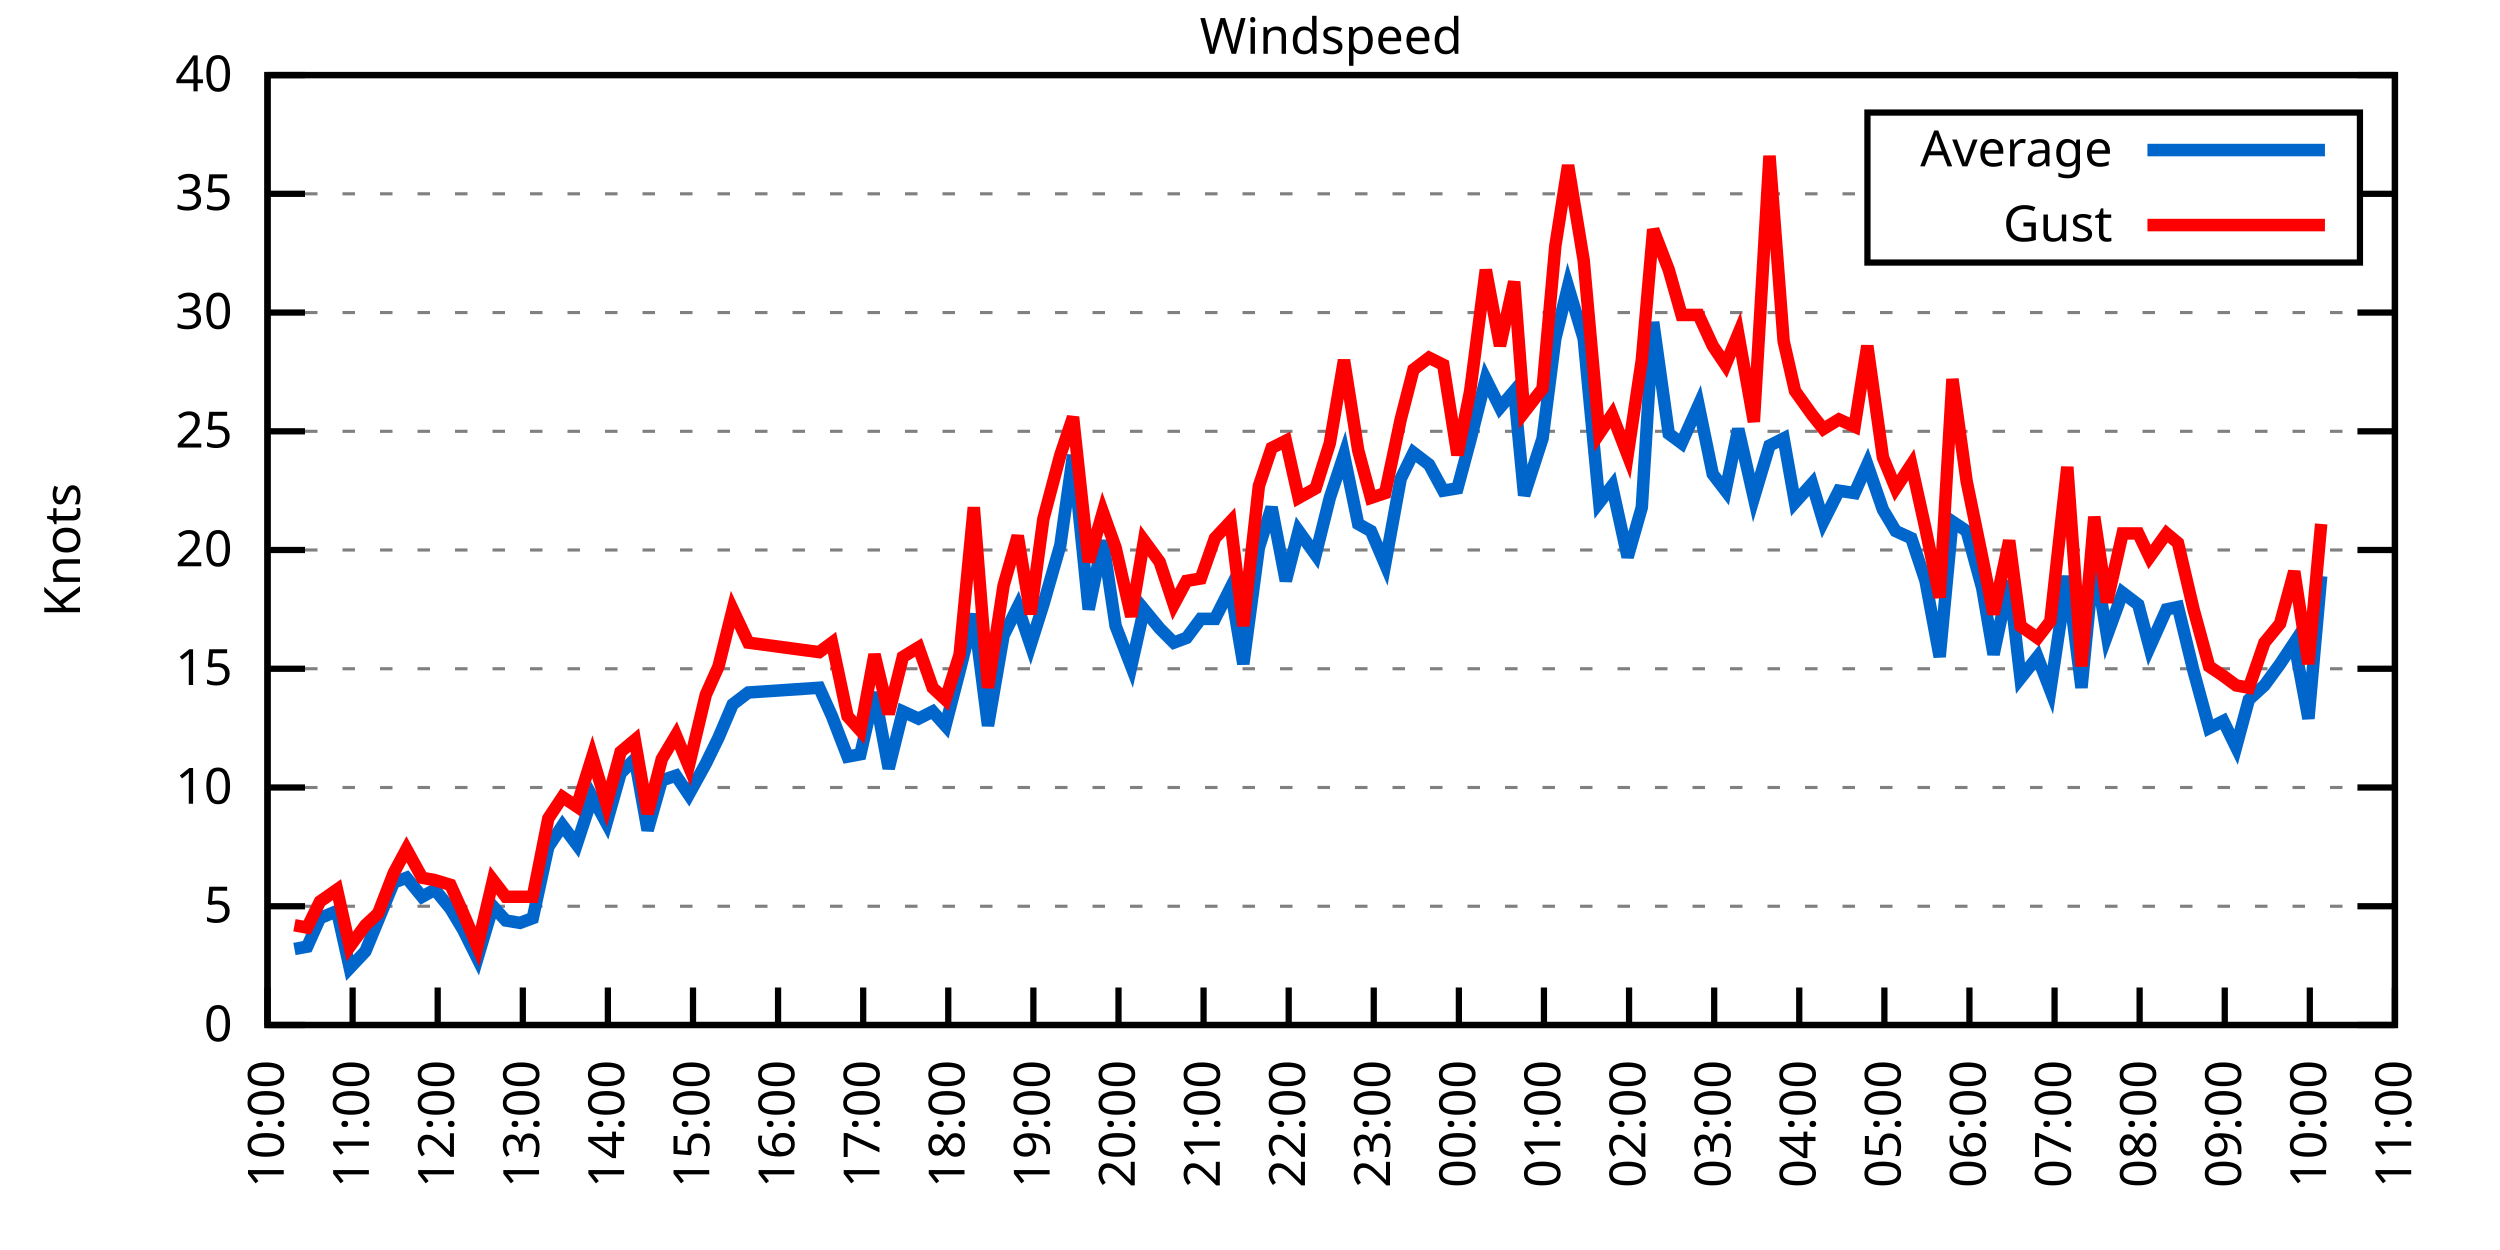
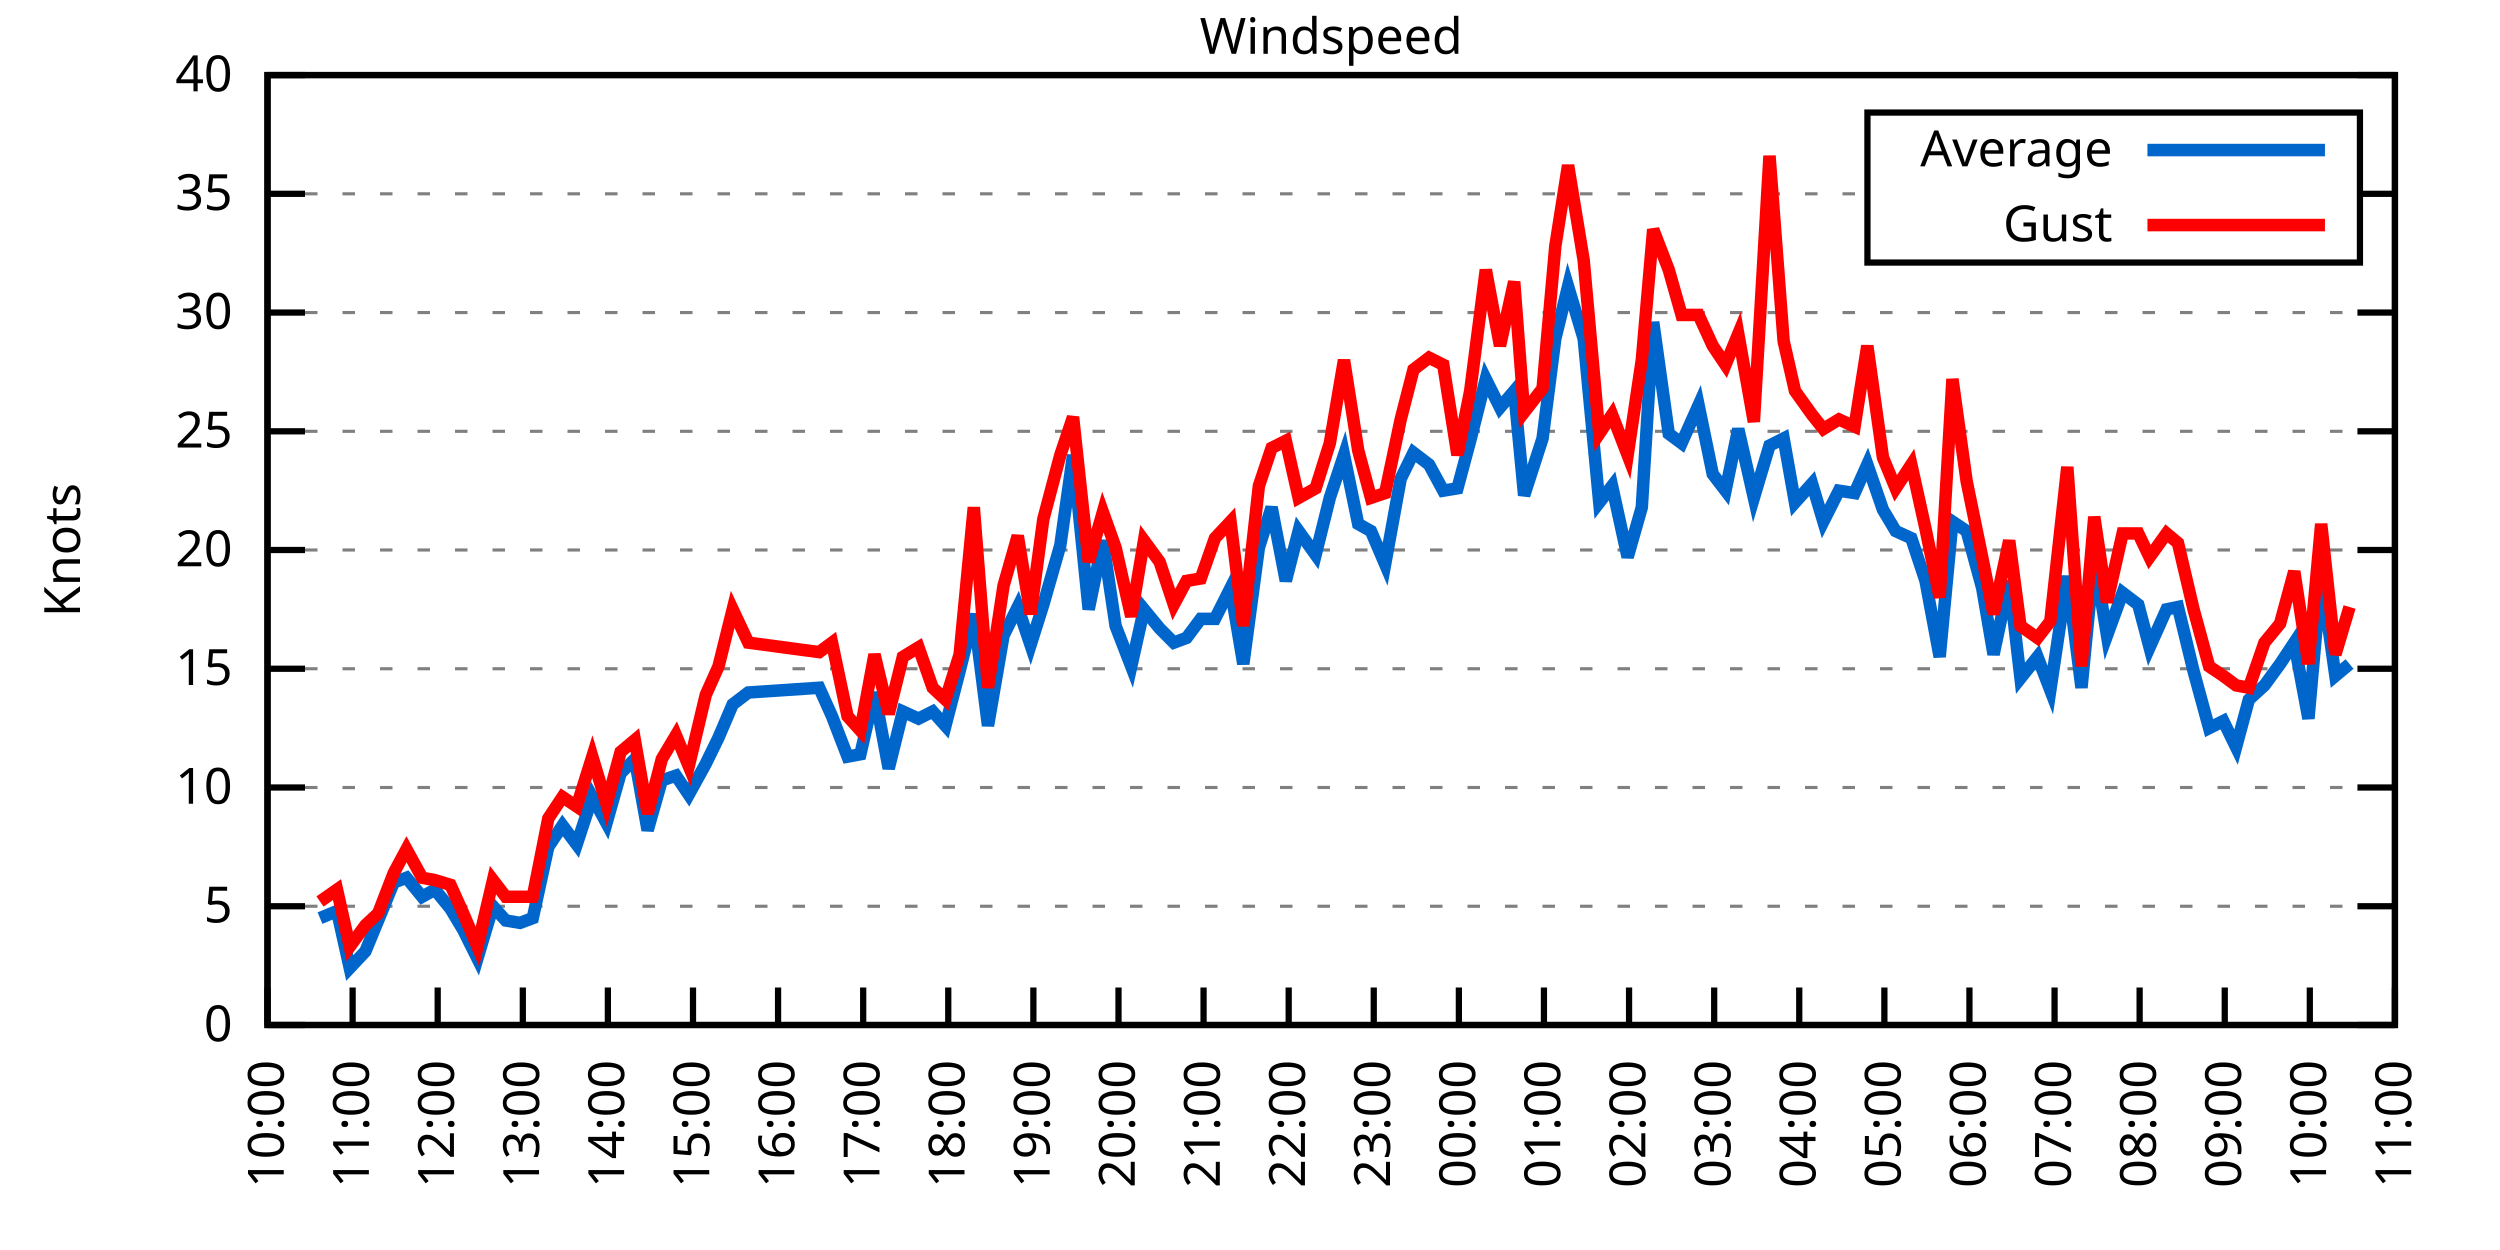
<svg xmlns="http://www.w3.org/2000/svg" xmlns:xlink="http://www.w3.org/1999/xlink" width="400" height="200" viewBox="0 0 400 200">
  <g id="gnuplot_canvas">
    <rect x="0" y="0" width="400" height="200" fill="none" />
    <defs>
      <circle id="gpDot" r="0.5" stroke-width="0.5" stroke="currentColor" />
      <path id="gpPt0" stroke-width="0.333" stroke="currentColor" d="M-1,0 h2 M0,-1 v2" />
      <path id="gpPt1" stroke-width="0.333" stroke="currentColor" d="M-1,-1 L1,1 M1,-1 L-1,1" />
      <path id="gpPt2" stroke-width="0.333" stroke="currentColor" d="M-1,0 L1,0 M0,-1 L0,1 M-1,-1 L1,1 M-1,1 L1,-1" />
      <rect id="gpPt3" stroke-width="0.333" stroke="currentColor" x="-1" y="-1" width="2" height="2" />
      <rect id="gpPt4" stroke-width="0.333" stroke="currentColor" fill="currentColor" x="-1" y="-1" width="2" height="2" />
      <circle id="gpPt5" stroke-width="0.333" stroke="currentColor" cx="0" cy="0" r="1" />
      <use xlink:href="#gpPt5" id="gpPt6" fill="currentColor" stroke="none" />
      <path id="gpPt7" stroke-width="0.333" stroke="currentColor" d="M0,-1.33 L-1.33,0.67 L1.33,0.67 z" />
      <use xlink:href="#gpPt7" id="gpPt8" fill="currentColor" stroke="none" />
      <use xlink:href="#gpPt7" id="gpPt9" stroke="currentColor" transform="rotate(180)" />
      <use xlink:href="#gpPt9" id="gpPt10" fill="currentColor" stroke="none" />
      <use xlink:href="#gpPt3" id="gpPt11" stroke="currentColor" transform="rotate(45)" />
      <use xlink:href="#gpPt11" id="gpPt12" fill="currentColor" stroke="none" />
      <path id="gpPt13" stroke-width="0.333" stroke="currentColor" d="M0,1.330 L1.265,0.411 L0.782,-1.067 L-0.782,-1.076 L-1.265,0.411 z" />
      <use xlink:href="#gpPt13" id="gpPt14" fill="currentColor" stroke="none" />
      <filter id="textbox" filterUnits="objectBoundingBox" x="0" y="0" height="1" width="1">
        <feFlood flood-color="white" flood-opacity="1" result="bgnd" />
        <feComposite in="SourceGraphic" in2="bgnd" operator="atop" />
      </filter>
      <filter id="greybox" filterUnits="objectBoundingBox" x="0" y="0" height="1" width="1">
        <feFlood flood-color="lightgrey" flood-opacity="1" result="grey" />
        <feComposite in="SourceGraphic" in2="grey" operator="atop" />
      </filter>
    </defs>
    <g fill="none" color="white" stroke="currentColor" stroke-width="1.00" stroke-linecap="butt" stroke-linejoin="miter">
</g>
    <g fill="none" color="black" stroke="currentColor" stroke-width="1.00" stroke-linecap="butt" stroke-linejoin="miter">
      <g stroke="none" shape-rendering="crispEdges">
        <polygon fill="rgb(255, 255, 255)" points="42.80,164.00 383.18,164.00 383.18,12.02 42.80,12.02 " />
      </g>
    </g>
    <g fill="none" color="black" stroke="currentColor" stroke-width="1.00" stroke-linecap="butt" stroke-linejoin="miter">
</g>
    <g fill="none" color="black" stroke="black" stroke-width="0.50" stroke-linecap="butt" stroke-linejoin="miter">
</g>
    <g fill="none" color="gray" stroke="currentColor" stroke-width="0.50" stroke-linecap="butt" stroke-linejoin="miter">
      <path stroke="gray" stroke-dasharray="2,4" class="gridline" d="M42.80,164.00 L383.19,164.00  " />
    </g>
    <g fill="none" color="gray" stroke="gray" stroke-width="1.00" stroke-linecap="butt" stroke-linejoin="miter">
</g>
    <g fill="none" color="black" stroke="currentColor" stroke-width="1.00" stroke-linecap="butt" stroke-linejoin="miter">
      <path stroke="black" d="M42.80,164.00 L48.80,164.00 M383.19,164.00 L377.19,164.00  " />
      <g transform="translate(37.20,166.60)" stroke="none" fill="black" font-family="Sans" font-size="8.00" text-anchor="end">
        <text>
          <tspan font-family="Sans"> 0</tspan>
        </text>
      </g>
    </g>
    <g fill="none" color="black" stroke="currentColor" stroke-width="1.00" stroke-linecap="butt" stroke-linejoin="miter">
</g>
    <g fill="none" color="black" stroke="black" stroke-width="0.50" stroke-linecap="butt" stroke-linejoin="miter">
</g>
    <g fill="none" color="gray" stroke="currentColor" stroke-width="0.50" stroke-linecap="butt" stroke-linejoin="miter">
      <path stroke="gray" stroke-dasharray="2,4" class="gridline" d="M42.80,145.00 L383.19,145.00  " />
    </g>
    <g fill="none" color="gray" stroke="gray" stroke-width="1.00" stroke-linecap="butt" stroke-linejoin="miter">
</g>
    <g fill="none" color="black" stroke="currentColor" stroke-width="1.00" stroke-linecap="butt" stroke-linejoin="miter">
      <path stroke="black" d="M42.80,145.00 L48.80,145.00 M383.19,145.00 L377.19,145.00  " />
      <g transform="translate(37.20,147.60)" stroke="none" fill="black" font-family="Sans" font-size="8.00" text-anchor="end">
        <text>
          <tspan font-family="Sans"> 5</tspan>
        </text>
      </g>
    </g>
    <g fill="none" color="black" stroke="currentColor" stroke-width="1.00" stroke-linecap="butt" stroke-linejoin="miter">
</g>
    <g fill="none" color="black" stroke="black" stroke-width="0.50" stroke-linecap="butt" stroke-linejoin="miter">
</g>
    <g fill="none" color="gray" stroke="currentColor" stroke-width="0.50" stroke-linecap="butt" stroke-linejoin="miter">
      <path stroke="gray" stroke-dasharray="2,4" class="gridline" d="M42.80,126.00 L383.19,126.00  " />
    </g>
    <g fill="none" color="gray" stroke="gray" stroke-width="1.00" stroke-linecap="butt" stroke-linejoin="miter">
</g>
    <g fill="none" color="black" stroke="currentColor" stroke-width="1.00" stroke-linecap="butt" stroke-linejoin="miter">
      <path stroke="black" d="M42.80,126.00 L48.80,126.00 M383.19,126.00 L377.19,126.00  " />
      <g transform="translate(37.20,128.60)" stroke="none" fill="black" font-family="Sans" font-size="8.00" text-anchor="end">
        <text>
          <tspan font-family="Sans"> 10</tspan>
        </text>
      </g>
    </g>
    <g fill="none" color="black" stroke="currentColor" stroke-width="1.00" stroke-linecap="butt" stroke-linejoin="miter">
</g>
    <g fill="none" color="black" stroke="black" stroke-width="0.50" stroke-linecap="butt" stroke-linejoin="miter">
</g>
    <g fill="none" color="gray" stroke="currentColor" stroke-width="0.50" stroke-linecap="butt" stroke-linejoin="miter">
      <path stroke="gray" stroke-dasharray="2,4" class="gridline" d="M42.80,107.00 L383.19,107.00  " />
    </g>
    <g fill="none" color="gray" stroke="gray" stroke-width="1.00" stroke-linecap="butt" stroke-linejoin="miter">
</g>
    <g fill="none" color="black" stroke="currentColor" stroke-width="1.00" stroke-linecap="butt" stroke-linejoin="miter">
      <path stroke="black" d="M42.80,107.00 L48.80,107.00 M383.19,107.00 L377.19,107.00  " />
      <g transform="translate(37.20,109.60)" stroke="none" fill="black" font-family="Sans" font-size="8.00" text-anchor="end">
        <text>
          <tspan font-family="Sans"> 15</tspan>
        </text>
      </g>
    </g>
    <g fill="none" color="black" stroke="currentColor" stroke-width="1.00" stroke-linecap="butt" stroke-linejoin="miter">
</g>
    <g fill="none" color="black" stroke="black" stroke-width="0.50" stroke-linecap="butt" stroke-linejoin="miter">
</g>
    <g fill="none" color="gray" stroke="currentColor" stroke-width="0.50" stroke-linecap="butt" stroke-linejoin="miter">
      <path stroke="gray" stroke-dasharray="2,4" class="gridline" d="M42.80,88.00 L383.19,88.00  " />
    </g>
    <g fill="none" color="gray" stroke="gray" stroke-width="1.00" stroke-linecap="butt" stroke-linejoin="miter">
</g>
    <g fill="none" color="black" stroke="currentColor" stroke-width="1.00" stroke-linecap="butt" stroke-linejoin="miter">
      <path stroke="black" d="M42.80,88.00 L48.80,88.00 M383.19,88.00 L377.19,88.00  " />
      <g transform="translate(37.20,90.60)" stroke="none" fill="black" font-family="Sans" font-size="8.00" text-anchor="end">
        <text>
          <tspan font-family="Sans"> 20</tspan>
        </text>
      </g>
    </g>
    <g fill="none" color="black" stroke="currentColor" stroke-width="1.00" stroke-linecap="butt" stroke-linejoin="miter">
</g>
    <g fill="none" color="black" stroke="black" stroke-width="0.50" stroke-linecap="butt" stroke-linejoin="miter">
</g>
    <g fill="none" color="gray" stroke="currentColor" stroke-width="0.50" stroke-linecap="butt" stroke-linejoin="miter">
      <path stroke="gray" stroke-dasharray="2,4" class="gridline" d="M42.80,69.01 L383.19,69.01  " />
    </g>
    <g fill="none" color="gray" stroke="gray" stroke-width="1.00" stroke-linecap="butt" stroke-linejoin="miter">
</g>
    <g fill="none" color="black" stroke="currentColor" stroke-width="1.00" stroke-linecap="butt" stroke-linejoin="miter">
      <path stroke="black" d="M42.80,69.01 L48.80,69.01 M383.19,69.01 L377.19,69.01  " />
      <g transform="translate(37.20,71.61)" stroke="none" fill="black" font-family="Sans" font-size="8.00" text-anchor="end">
        <text>
          <tspan font-family="Sans"> 25</tspan>
        </text>
      </g>
    </g>
    <g fill="none" color="black" stroke="currentColor" stroke-width="1.00" stroke-linecap="butt" stroke-linejoin="miter">
</g>
    <g fill="none" color="black" stroke="black" stroke-width="0.50" stroke-linecap="butt" stroke-linejoin="miter">
</g>
    <g fill="none" color="gray" stroke="currentColor" stroke-width="0.50" stroke-linecap="butt" stroke-linejoin="miter">
      <path stroke="gray" stroke-dasharray="2,4" class="gridline" d="M42.80,50.01 L383.19,50.01  " />
    </g>
    <g fill="none" color="gray" stroke="gray" stroke-width="1.00" stroke-linecap="butt" stroke-linejoin="miter">
</g>
    <g fill="none" color="black" stroke="currentColor" stroke-width="1.00" stroke-linecap="butt" stroke-linejoin="miter">
      <path stroke="black" d="M42.80,50.01 L48.80,50.01 M383.19,50.01 L377.19,50.01  " />
      <g transform="translate(37.20,52.61)" stroke="none" fill="black" font-family="Sans" font-size="8.00" text-anchor="end">
        <text>
          <tspan font-family="Sans"> 30</tspan>
        </text>
      </g>
    </g>
    <g fill="none" color="black" stroke="currentColor" stroke-width="1.00" stroke-linecap="butt" stroke-linejoin="miter">
</g>
    <g fill="none" color="black" stroke="black" stroke-width="0.50" stroke-linecap="butt" stroke-linejoin="miter">
</g>
    <g fill="none" color="gray" stroke="currentColor" stroke-width="0.50" stroke-linecap="butt" stroke-linejoin="miter">
      <path stroke="gray" stroke-dasharray="2,4" class="gridline" d="M42.80,31.01 L298.79,31.01 M377.59,31.01 L383.19,31.01  " />
    </g>
    <g fill="none" color="gray" stroke="gray" stroke-width="1.00" stroke-linecap="butt" stroke-linejoin="miter">
</g>
    <g fill="none" color="black" stroke="currentColor" stroke-width="1.00" stroke-linecap="butt" stroke-linejoin="miter">
      <path stroke="black" d="M42.80,31.01 L48.80,31.01 M383.19,31.01 L377.19,31.01  " />
      <g transform="translate(37.20,33.61)" stroke="none" fill="black" font-family="Sans" font-size="8.00" text-anchor="end">
        <text>
          <tspan font-family="Sans"> 35</tspan>
        </text>
      </g>
    </g>
    <g fill="none" color="black" stroke="currentColor" stroke-width="1.00" stroke-linecap="butt" stroke-linejoin="miter">
</g>
    <g fill="none" color="black" stroke="black" stroke-width="0.50" stroke-linecap="butt" stroke-linejoin="miter">
</g>
    <g fill="none" color="gray" stroke="currentColor" stroke-width="0.50" stroke-linecap="butt" stroke-linejoin="miter">
      <path stroke="gray" stroke-dasharray="2,4" class="gridline" d="M42.80,12.01 L383.19,12.01  " />
    </g>
    <g fill="none" color="gray" stroke="gray" stroke-width="1.00" stroke-linecap="butt" stroke-linejoin="miter">
</g>
    <g fill="none" color="black" stroke="currentColor" stroke-width="1.00" stroke-linecap="butt" stroke-linejoin="miter">
      <path stroke="black" d="M42.80,12.01 L48.80,12.01 M383.19,12.01 L377.19,12.01  " />
      <g transform="translate(37.20,14.61)" stroke="none" fill="black" font-family="Sans" font-size="8.00" text-anchor="end">
        <text>
          <tspan font-family="Sans"> 40</tspan>
        </text>
      </g>
    </g>
    <g fill="none" color="black" stroke="currentColor" stroke-width="1.00" stroke-linecap="butt" stroke-linejoin="miter">
      <path stroke="black" d="M42.80,164.00 L42.80,158.00  " />
      <g transform="translate(45.40,169.60) rotate(270.00)" stroke="none" fill="black" font-family="Sans" font-size="8.00" text-anchor="end">
        <text>
          <tspan font-family="Sans">10:00</tspan>
        </text>
      </g>
    </g>
    <g fill="none" color="black" stroke="currentColor" stroke-width="1.00" stroke-linecap="butt" stroke-linejoin="miter">
      <path stroke="black" d="M56.42,164.00 L56.42,158.00  " />
      <g transform="translate(59.02,169.60) rotate(270.00)" stroke="none" fill="black" font-family="Sans" font-size="8.00" text-anchor="end">
        <text>
          <tspan font-family="Sans">11:00</tspan>
        </text>
      </g>
    </g>
    <g fill="none" color="black" stroke="currentColor" stroke-width="1.00" stroke-linecap="butt" stroke-linejoin="miter">
      <path stroke="black" d="M70.03,164.00 L70.03,158.00  " />
      <g transform="translate(72.63,169.60) rotate(270.00)" stroke="none" fill="black" font-family="Sans" font-size="8.00" text-anchor="end">
        <text>
          <tspan font-family="Sans">12:00</tspan>
        </text>
      </g>
    </g>
    <g fill="none" color="black" stroke="currentColor" stroke-width="1.00" stroke-linecap="butt" stroke-linejoin="miter">
      <path stroke="black" d="M83.65,164.00 L83.65,158.00  " />
      <g transform="translate(86.25,169.60) rotate(270.00)" stroke="none" fill="black" font-family="Sans" font-size="8.00" text-anchor="end">
        <text>
          <tspan font-family="Sans">13:00</tspan>
        </text>
      </g>
    </g>
    <g fill="none" color="black" stroke="currentColor" stroke-width="1.00" stroke-linecap="butt" stroke-linejoin="miter">
      <path stroke="black" d="M97.26,164.00 L97.26,158.00  " />
      <g transform="translate(99.86,169.60) rotate(270.00)" stroke="none" fill="black" font-family="Sans" font-size="8.00" text-anchor="end">
        <text>
          <tspan font-family="Sans">14:00</tspan>
        </text>
      </g>
    </g>
    <g fill="none" color="black" stroke="currentColor" stroke-width="1.00" stroke-linecap="butt" stroke-linejoin="miter">
      <path stroke="black" d="M110.88,164.00 L110.88,158.00  " />
      <g transform="translate(113.48,169.60) rotate(270.00)" stroke="none" fill="black" font-family="Sans" font-size="8.00" text-anchor="end">
        <text>
          <tspan font-family="Sans">15:00</tspan>
        </text>
      </g>
    </g>
    <g fill="none" color="black" stroke="currentColor" stroke-width="1.00" stroke-linecap="butt" stroke-linejoin="miter">
      <path stroke="black" d="M124.49,164.00 L124.49,158.00  " />
      <g transform="translate(127.09,169.60) rotate(270.00)" stroke="none" fill="black" font-family="Sans" font-size="8.00" text-anchor="end">
        <text>
          <tspan font-family="Sans">16:00</tspan>
        </text>
      </g>
    </g>
    <g fill="none" color="black" stroke="currentColor" stroke-width="1.00" stroke-linecap="butt" stroke-linejoin="miter">
      <path stroke="black" d="M138.11,164.00 L138.11,158.00  " />
      <g transform="translate(140.71,169.60) rotate(270.00)" stroke="none" fill="black" font-family="Sans" font-size="8.00" text-anchor="end">
        <text>
          <tspan font-family="Sans">17:00</tspan>
        </text>
      </g>
    </g>
    <g fill="none" color="black" stroke="currentColor" stroke-width="1.00" stroke-linecap="butt" stroke-linejoin="miter">
      <path stroke="black" d="M151.72,164.00 L151.72,158.00  " />
      <g transform="translate(154.32,169.60) rotate(270.00)" stroke="none" fill="black" font-family="Sans" font-size="8.00" text-anchor="end">
        <text>
          <tspan font-family="Sans">18:00</tspan>
        </text>
      </g>
    </g>
    <g fill="none" color="black" stroke="currentColor" stroke-width="1.00" stroke-linecap="butt" stroke-linejoin="miter">
      <path stroke="black" d="M165.34,164.00 L165.34,158.00  " />
      <g transform="translate(167.94,169.60) rotate(270.00)" stroke="none" fill="black" font-family="Sans" font-size="8.00" text-anchor="end">
        <text>
          <tspan font-family="Sans">19:00</tspan>
        </text>
      </g>
    </g>
    <g fill="none" color="black" stroke="currentColor" stroke-width="1.00" stroke-linecap="butt" stroke-linejoin="miter">
      <path stroke="black" d="M178.96,164.00 L178.96,158.00  " />
      <g transform="translate(181.56,169.60) rotate(270.00)" stroke="none" fill="black" font-family="Sans" font-size="8.00" text-anchor="end">
        <text>
          <tspan font-family="Sans">20:00</tspan>
        </text>
      </g>
    </g>
    <g fill="none" color="black" stroke="currentColor" stroke-width="1.00" stroke-linecap="butt" stroke-linejoin="miter">
      <path stroke="black" d="M192.57,164.00 L192.57,158.00  " />
      <g transform="translate(195.17,169.60) rotate(270.00)" stroke="none" fill="black" font-family="Sans" font-size="8.00" text-anchor="end">
        <text>
          <tspan font-family="Sans">21:00</tspan>
        </text>
      </g>
    </g>
    <g fill="none" color="black" stroke="currentColor" stroke-width="1.00" stroke-linecap="butt" stroke-linejoin="miter">
      <path stroke="black" d="M206.19,164.00 L206.19,158.00  " />
      <g transform="translate(208.79,169.60) rotate(270.00)" stroke="none" fill="black" font-family="Sans" font-size="8.00" text-anchor="end">
        <text>
          <tspan font-family="Sans">22:00</tspan>
        </text>
      </g>
    </g>
    <g fill="none" color="black" stroke="currentColor" stroke-width="1.00" stroke-linecap="butt" stroke-linejoin="miter">
      <path stroke="black" d="M219.80,164.00 L219.80,158.00  " />
      <g transform="translate(222.40,169.60) rotate(270.00)" stroke="none" fill="black" font-family="Sans" font-size="8.00" text-anchor="end">
        <text>
          <tspan font-family="Sans">23:00</tspan>
        </text>
      </g>
    </g>
    <g fill="none" color="black" stroke="currentColor" stroke-width="1.00" stroke-linecap="butt" stroke-linejoin="miter">
      <path stroke="black" d="M233.42,164.00 L233.42,158.00  " />
      <g transform="translate(236.02,169.60) rotate(270.00)" stroke="none" fill="black" font-family="Sans" font-size="8.00" text-anchor="end">
        <text>
          <tspan font-family="Sans">00:00</tspan>
        </text>
      </g>
    </g>
    <g fill="none" color="black" stroke="currentColor" stroke-width="1.00" stroke-linecap="butt" stroke-linejoin="miter">
      <path stroke="black" d="M247.03,164.00 L247.03,158.00  " />
      <g transform="translate(249.63,169.60) rotate(270.00)" stroke="none" fill="black" font-family="Sans" font-size="8.00" text-anchor="end">
        <text>
          <tspan font-family="Sans">01:00</tspan>
        </text>
      </g>
    </g>
    <g fill="none" color="black" stroke="currentColor" stroke-width="1.00" stroke-linecap="butt" stroke-linejoin="miter">
      <path stroke="black" d="M260.65,164.00 L260.65,158.00  " />
      <g transform="translate(263.25,169.60) rotate(270.00)" stroke="none" fill="black" font-family="Sans" font-size="8.00" text-anchor="end">
        <text>
          <tspan font-family="Sans">02:00</tspan>
        </text>
      </g>
    </g>
    <g fill="none" color="black" stroke="currentColor" stroke-width="1.00" stroke-linecap="butt" stroke-linejoin="miter">
      <path stroke="black" d="M274.27,164.00 L274.27,158.00  " />
      <g transform="translate(276.87,169.60) rotate(270.00)" stroke="none" fill="black" font-family="Sans" font-size="8.00" text-anchor="end">
        <text>
          <tspan font-family="Sans">03:00</tspan>
        </text>
      </g>
    </g>
    <g fill="none" color="black" stroke="currentColor" stroke-width="1.00" stroke-linecap="butt" stroke-linejoin="miter">
      <path stroke="black" d="M287.88,164.00 L287.88,158.00  " />
      <g transform="translate(290.48,169.60) rotate(270.00)" stroke="none" fill="black" font-family="Sans" font-size="8.00" text-anchor="end">
        <text>
          <tspan font-family="Sans">04:00</tspan>
        </text>
      </g>
    </g>
    <g fill="none" color="black" stroke="currentColor" stroke-width="1.00" stroke-linecap="butt" stroke-linejoin="miter">
      <path stroke="black" d="M301.50,164.00 L301.50,158.00  " />
      <g transform="translate(304.10,169.60) rotate(270.00)" stroke="none" fill="black" font-family="Sans" font-size="8.00" text-anchor="end">
        <text>
          <tspan font-family="Sans">05:00</tspan>
        </text>
      </g>
    </g>
    <g fill="none" color="black" stroke="currentColor" stroke-width="1.00" stroke-linecap="butt" stroke-linejoin="miter">
      <path stroke="black" d="M315.11,164.00 L315.11,158.00  " />
      <g transform="translate(317.71,169.60) rotate(270.00)" stroke="none" fill="black" font-family="Sans" font-size="8.00" text-anchor="end">
        <text>
          <tspan font-family="Sans">06:00</tspan>
        </text>
      </g>
    </g>
    <g fill="none" color="black" stroke="currentColor" stroke-width="1.00" stroke-linecap="butt" stroke-linejoin="miter">
      <path stroke="black" d="M328.73,164.00 L328.73,158.00  " />
      <g transform="translate(331.33,169.60) rotate(270.00)" stroke="none" fill="black" font-family="Sans" font-size="8.00" text-anchor="end">
        <text>
          <tspan font-family="Sans">07:00</tspan>
        </text>
      </g>
    </g>
    <g fill="none" color="black" stroke="currentColor" stroke-width="1.00" stroke-linecap="butt" stroke-linejoin="miter">
      <path stroke="black" d="M342.34,164.00 L342.34,158.00  " />
      <g transform="translate(344.94,169.60) rotate(270.00)" stroke="none" fill="black" font-family="Sans" font-size="8.00" text-anchor="end">
        <text>
          <tspan font-family="Sans">08:00</tspan>
        </text>
      </g>
    </g>
    <g fill="none" color="black" stroke="currentColor" stroke-width="1.00" stroke-linecap="butt" stroke-linejoin="miter">
      <path stroke="black" d="M355.96,164.00 L355.96,158.00  " />
      <g transform="translate(358.56,169.60) rotate(270.00)" stroke="none" fill="black" font-family="Sans" font-size="8.00" text-anchor="end">
        <text>
          <tspan font-family="Sans">09:00</tspan>
        </text>
      </g>
    </g>
    <g fill="none" color="black" stroke="currentColor" stroke-width="1.00" stroke-linecap="butt" stroke-linejoin="miter">
      <path stroke="black" d="M369.57,164.00 L369.57,158.00  " />
      <g transform="translate(372.17,169.60) rotate(270.00)" stroke="none" fill="black" font-family="Sans" font-size="8.00" text-anchor="end">
        <text>
          <tspan font-family="Sans">10:00</tspan>
        </text>
      </g>
    </g>
    <g fill="none" color="black" stroke="currentColor" stroke-width="1.00" stroke-linecap="butt" stroke-linejoin="miter">
      <path stroke="black" d="M383.19,164.00 L383.19,158.00  " />
      <g transform="translate(385.79,169.60) rotate(270.00)" stroke="none" fill="black" font-family="Sans" font-size="8.00" text-anchor="end">
        <text>
          <tspan font-family="Sans">11:00</tspan>
        </text>
      </g>
    </g>
    <g fill="none" color="black" stroke="currentColor" stroke-width="1.00" stroke-linecap="butt" stroke-linejoin="miter">
</g>
    <g fill="none" color="black" stroke="currentColor" stroke-width="1.00" stroke-linecap="butt" stroke-linejoin="miter">
      <path stroke="black" d="M42.80,12.01 L42.80,164.00 L383.19,164.00 L383.19,12.01 L42.80,12.01 Z  " />
    </g>
    <g fill="none" color="black" stroke="currentColor" stroke-width="1.00" stroke-linecap="butt" stroke-linejoin="miter">
</g>
    <g fill="none" color="black" stroke="currentColor" stroke-width="1.00" stroke-linecap="butt" stroke-linejoin="miter">
      <path stroke="black" d="M298.79,42.01 L298.79,18.01 L377.59,18.01 L377.59,42.01 L298.79,42.01 Z  " />
    </g>
    <g id="Windspeed_plot_1">
      <g fill="none" color="white" stroke="black" stroke-width="2.00" stroke-linecap="butt" stroke-linejoin="miter">
</g>
      <g fill="none" color="black" stroke="currentColor" stroke-width="2.00" stroke-linecap="butt" stroke-linejoin="miter">
        <g transform="translate(337.99,26.61)" stroke="none" fill="black" font-family="Sans" font-size="8.00" text-anchor="end">
          <text>
            <tspan font-family="Sans">Average</tspan>
          </text>
        </g>
      </g>
      <g fill="none" color="black" stroke="currentColor" stroke-width="2.00" stroke-linecap="butt" stroke-linejoin="miter">
-         <path stroke="rgb(  0, 102, 204)" d="M343.59,24.01 L371.99,24.01 M47.11,151.84 L49.15,151.46 L51.20,146.90 L53.92,145.76 L55.96,154.88 L58.46,152.22   L60.50,147.28 L63.00,141.20 L65.04,140.44 L67.54,143.48 L69.58,142.34 L72.07,145.38 L74.12,148.80 L76.39,153.36   L78.88,145.00 L80.92,147.28 L83.19,147.66 L85.24,146.90 L87.73,135.50 L90.00,132.08 L92.27,135.12 L94.77,127.52   L97.04,131.70 L99.30,123.72 L101.57,121.44 L103.62,132.84 L105.89,124.86 L108.15,124.10 L110.20,127.14 L112.92,122.20   L114.96,118.02 L117.23,112.70 L119.73,110.80 L131.07,110.04 L133.12,114.60 L135.61,121.06 L137.66,120.68 L139.92,110.80   L142.19,122.96 L144.46,113.84 L146.96,114.98 L149.23,113.84 L151.27,116.12 L153.54,107.38 L155.81,98.26 L158.08,116.12   L160.57,101.68 L162.84,97.12 L164.89,103.20 L166.93,96.74 L169.65,87.25 L171.69,72.81 L174.19,97.50 L176.46,86.49   L178.50,100.16 L181.00,106.62 L183.04,97.50 L185.54,100.54 L187.81,102.82 L189.85,102.06 L192.12,99.02 L194.39,99.02   L196.88,94.08 L198.93,106.24 L201.42,87.63 L203.46,81.17 L205.73,92.94 L207.78,84.97 L210.50,88.76 L212.77,79.65   L215.04,72.81 L217.31,83.83 L219.35,84.97 L221.62,90.28 L224.11,76.61 L226.16,72.43 L228.65,74.33 L230.92,78.51   L233.19,78.13 L235.23,70.53 L237.73,60.65 L240.00,65.21 L242.27,62.55 L243.86,79.27 L246.81,70.15 L248.85,54.19   L250.89,45.83 L253.39,54.19 L255.88,80.41 L257.93,77.75 L260.42,89.14 L262.69,81.17 L264.51,51.53 L267.00,69.39   L269.05,70.91 L271.77,64.83 L274.04,75.85 L276.08,78.51 L278.12,68.63 L280.62,79.65 L283.12,71.29 L285.38,70.15   L287.20,80.41 L289.92,77.37 L291.74,83.45 L294.23,78.51 L296.73,78.89 L298.77,74.33 L301.27,81.55 L303.31,84.97   L305.81,86.11 L308.08,92.94 L310.35,105.10 L312.39,83.45 L314.66,84.97 L317.15,94.08 L318.97,104.72 L321.47,92.94   L323.28,108.52 L326.00,105.10 L328.05,110.42 L330.77,92.18 L333.04,110.04 L335.08,89.14 L337.12,101.68 L339.62,94.84   L342.12,96.74 L343.93,103.58 L346.65,97.50 L348.47,97.12 L350.97,107.38 L353.46,116.50 L355.73,115.36 L357.77,119.54   L359.82,111.94 L362.31,109.66 L364.81,106.24 L367.08,102.82 L369.35,114.98 L371.39,92.18  " />
+         <path stroke="rgb(  0, 102, 204)" d="M343.59,24.01 L371.99,24.01 M51.20,146.90 L53.92,145.76 L55.96,154.88 L58.46,152.22 L60.50,147.28 L63.00,141.20   L65.04,140.44 L67.54,143.48 L69.58,142.34 L72.07,145.38 L74.12,148.80 L76.39,153.36 L78.88,145.00 L80.92,147.28   L83.19,147.66 L85.24,146.90 L87.73,135.50 L90.00,132.08 L92.27,135.12 L94.77,127.52 L97.04,131.70 L99.30,123.72   L101.57,121.44 L103.62,132.84 L105.89,124.86 L108.15,124.10 L110.20,127.14 L112.92,122.20 L114.96,118.02 L117.23,112.70   L119.73,110.80 L131.07,110.04 L133.12,114.60 L135.61,121.06 L137.66,120.68 L139.92,110.80 L142.19,122.96 L144.46,113.84   L146.96,114.98 L149.23,113.84 L151.27,116.12 L153.54,107.38 L155.81,98.26 L158.08,116.12 L160.57,101.68 L162.84,97.12   L164.89,103.20 L166.93,96.74 L169.65,87.25 L171.69,72.81 L174.19,97.50 L176.46,86.49 L178.50,100.16 L181.00,106.62   L183.04,97.50 L185.54,100.54 L187.81,102.82 L189.85,102.06 L192.12,99.02 L194.39,99.02 L196.88,94.08 L198.93,106.24   L201.42,87.63 L203.46,81.17 L205.73,92.94 L207.78,84.97 L210.50,88.76 L212.77,79.65 L215.04,72.81 L217.31,83.83   L219.35,84.97 L221.62,90.28 L224.11,76.61 L226.16,72.43 L228.65,74.33 L230.92,78.51 L233.19,78.13 L235.23,70.53   L237.73,60.65 L240.00,65.21 L242.27,62.55 L243.86,79.27 L246.81,70.15 L248.85,54.19 L250.89,45.83 L253.39,54.19   L255.88,80.41 L257.93,77.75 L260.42,89.14 L262.69,81.17 L264.51,51.53 L267.00,69.39 L269.05,70.91 L271.77,64.83   L274.04,75.85 L276.08,78.51 L278.12,68.63 L280.62,79.65 L283.12,71.29 L285.38,70.15 L287.20,80.41 L289.92,77.37   L291.74,83.45 L294.23,78.51 L296.73,78.89 L298.77,74.33 L301.27,81.55 L303.31,84.97 L305.81,86.11 L308.08,92.94   L310.35,105.10 L312.39,83.45 L314.66,84.97 L317.15,94.08 L318.97,104.72 L321.47,92.94 L323.28,108.52 L326.00,105.10   L328.05,110.42 L330.77,92.18 L333.04,110.04 L335.08,89.14 L337.12,101.68 L339.62,94.84 L342.12,96.74 L343.93,103.58   L346.65,97.50 L348.47,97.12 L350.97,107.38 L353.46,116.50 L355.73,115.36 L357.77,119.54 L359.82,111.94 L362.31,109.66   L364.81,106.24 L367.08,102.82 L369.35,114.98 L371.39,92.18 L373.66,108.14 L375.93,106.24  " />
      </g>
    </g>
    <g id="Windspeed_plot_2">
      <g fill="none" color="black" stroke="currentColor" stroke-width="2.00" stroke-linecap="butt" stroke-linejoin="miter">
        <g transform="translate(337.99,38.61)" stroke="none" fill="black" font-family="Sans" font-size="8.00" text-anchor="end">
          <text>
            <tspan font-family="Sans">Gust</tspan>
          </text>
        </g>
      </g>
      <g fill="none" color="black" stroke="currentColor" stroke-width="2.00" stroke-linecap="butt" stroke-linejoin="miter">
-         <path stroke="rgb(255,   0,   0)" d="M343.59,36.01 L371.99,36.01 M47.11,148.04 L49.15,148.42 L51.20,144.24 L53.92,142.34 L55.96,151.46 L58.46,148.04   L60.50,146.14 L63.00,139.68 L65.04,135.88 L67.54,140.44 L69.58,140.82 L72.07,141.58 L74.12,146.14 L76.39,151.46   L78.88,140.82 L80.92,143.48 L83.19,143.48 L85.24,143.48 L87.73,130.94 L90.00,127.52 L92.27,129.04 L94.77,121.06   L97.04,128.66 L99.30,120.30 L101.57,118.40 L103.62,130.18 L105.89,121.44 L108.15,117.64 L110.20,122.58 L112.92,111.18   L114.96,106.62 L117.23,97.50 L119.73,102.82 L131.07,104.34 L133.12,102.82 L135.61,114.60 L137.66,116.88 L139.92,104.72   L142.19,114.22 L144.46,105.10 L146.96,103.58 L149.23,110.04 L151.27,111.94 L153.54,104.72 L155.81,81.17 L158.08,110.04   L160.57,93.70 L162.84,85.73 L164.89,98.26 L166.93,83.07 L169.65,72.81 L171.69,66.73 L174.19,89.90 L176.46,81.93   L178.50,87.63 L181.00,98.64 L183.04,86.49 L185.54,89.90 L187.81,96.74 L189.85,92.94 L192.12,92.56 L194.39,86.11   L196.88,83.45 L198.93,100.16 L201.42,77.75 L203.46,71.67 L205.73,70.53 L207.78,79.65 L210.50,78.13 L212.77,70.91   L215.04,57.61 L217.31,72.05 L219.35,79.65 L221.62,78.89 L224.11,67.11 L226.16,59.13 L228.65,57.23 L230.92,58.37   L233.19,72.81 L235.23,62.55 L237.73,43.17 L240.00,55.33 L242.27,45.07 L243.86,65.97 L246.81,62.17 L248.85,39.37   L250.89,26.45 L253.39,41.65 L255.88,69.39 L257.93,66.35 L260.42,72.81 L262.69,57.61 L264.51,36.71 L267.00,43.17   L269.05,50.39 L271.77,50.39 L274.04,55.33 L276.08,58.37 L278.12,53.43 L280.62,67.49 L283.12,24.93 L285.38,54.57   L287.20,62.55 L289.92,66.35 L291.74,68.63 L294.23,67.11 L296.73,68.25 L298.77,55.33 L301.27,73.19 L303.31,78.13   L305.81,74.33 L308.08,84.59 L310.35,95.60 L312.39,60.65 L314.66,76.99 L317.15,89.14 L318.97,98.26 L321.47,86.49   L323.28,100.16 L326.00,102.06 L328.05,99.40 L330.77,74.71 L333.04,106.62 L335.08,82.69 L337.12,96.36 L339.62,85.35   L342.12,85.35 L343.93,89.14 L346.65,85.35 L348.47,86.87 L350.97,97.50 L353.46,106.62 L355.73,108.14 L357.77,109.66   L359.82,110.04 L362.31,102.82 L364.81,99.78 L367.08,91.42 L369.35,106.24 L371.39,83.83  " />
+         <path stroke="rgb(255,   0,   0)" d="M343.59,36.01 L371.99,36.01 M51.20,144.24 L53.92,142.34 L55.96,151.46 L58.46,148.04 L60.50,146.14 L63.00,139.68   L65.04,135.88 L67.54,140.44 L69.58,140.82 L72.07,141.58 L74.12,146.14 L76.39,151.46 L78.88,140.82 L80.92,143.48   L83.19,143.48 L85.24,143.48 L87.73,130.94 L90.00,127.52 L92.27,129.04 L94.77,121.06 L97.04,128.66 L99.30,120.30   L101.57,118.40 L103.62,130.18 L105.89,121.44 L108.15,117.64 L110.20,122.58 L112.92,111.18 L114.96,106.62 L117.23,97.50   L119.73,102.82 L131.07,104.34 L133.12,102.82 L135.61,114.60 L137.66,116.88 L139.92,104.72 L142.19,114.22 L144.46,105.10   L146.96,103.58 L149.23,110.04 L151.27,111.94 L153.54,104.72 L155.81,81.17 L158.08,110.04 L160.57,93.70 L162.84,85.73   L164.89,98.26 L166.93,83.07 L169.65,72.81 L171.69,66.73 L174.19,89.90 L176.46,81.93 L178.50,87.63 L181.00,98.64   L183.04,86.49 L185.54,89.90 L187.81,96.74 L189.85,92.94 L192.12,92.56 L194.39,86.11 L196.88,83.45 L198.93,100.16   L201.42,77.75 L203.46,71.67 L205.73,70.53 L207.78,79.65 L210.50,78.13 L212.77,70.91 L215.04,57.61 L217.31,72.05   L219.35,79.65 L221.62,78.89 L224.11,67.11 L226.16,59.13 L228.65,57.23 L230.92,58.37 L233.19,72.81 L235.23,62.55   L237.73,43.17 L240.00,55.33 L242.27,45.07 L243.86,65.97 L246.81,62.17 L248.85,39.37 L250.89,26.45 L253.39,41.65   L255.88,69.39 L257.93,66.35 L260.42,72.81 L262.69,57.61 L264.51,36.71 L267.00,43.17 L269.05,50.39 L271.77,50.39   L274.04,55.33 L276.08,58.37 L278.12,53.43 L280.62,67.49 L283.12,24.93 L285.38,54.57 L287.20,62.55 L289.92,66.35   L291.74,68.63 L294.23,67.11 L296.73,68.25 L298.77,55.33 L301.27,73.19 L303.31,78.13 L305.81,74.33 L308.08,84.59   L310.35,95.60 L312.39,60.65 L314.66,76.99 L317.15,89.14 L318.97,98.26 L321.47,86.49 L323.28,100.16 L326.00,102.06   L328.05,99.40 L330.77,74.71 L333.04,106.62 L335.08,82.69 L337.12,96.36 L339.62,85.35 L342.12,85.35 L343.93,89.14   L346.65,85.35 L348.47,86.87 L350.97,97.50 L353.46,106.62 L355.73,108.14 L357.77,109.66 L359.82,110.04 L362.31,102.82   L364.81,99.78 L367.08,91.42 L369.35,106.24 L371.39,83.83 L373.66,104.72 L375.93,97.12  " />
      </g>
    </g>
    <g fill="none" color="black" stroke="currentColor" stroke-width="2.00" stroke-linecap="butt" stroke-linejoin="miter">
</g>
    <g fill="none" color="black" stroke="black" stroke-width="1.00" stroke-linecap="butt" stroke-linejoin="miter">
</g>
    <g fill="none" color="black" stroke="currentColor" stroke-width="1.00" stroke-linecap="butt" stroke-linejoin="miter">
      <path stroke="black" d="M42.80,12.01 L42.80,164.00 L383.19,164.00 L383.19,12.01 L42.80,12.01 Z  " />
      <g transform="translate(12.80,88.01) rotate(270.00)" stroke="none" fill="black" font-family="Sans" font-size="8.00" text-anchor="middle">
        <text>
          <tspan font-family="Sans">Knots</tspan>
        </text>
      </g>
    </g>
    <g fill="none" color="black" stroke="currentColor" stroke-width="1.00" stroke-linecap="butt" stroke-linejoin="miter">
</g>
    <g fill="none" color="black" stroke="currentColor" stroke-width="1.00" stroke-linecap="butt" stroke-linejoin="miter">
      <g transform="translate(212.99,8.61)" stroke="none" fill="black" font-family="Sans" font-size="8.00" text-anchor="middle">
        <text>
          <tspan font-family="Sans">Windspeed</tspan>
        </text>
      </g>
    </g>
    <g fill="none" color="black" stroke="currentColor" stroke-width="1.00" stroke-linecap="butt" stroke-linejoin="miter">
</g>
  </g>
</svg>
